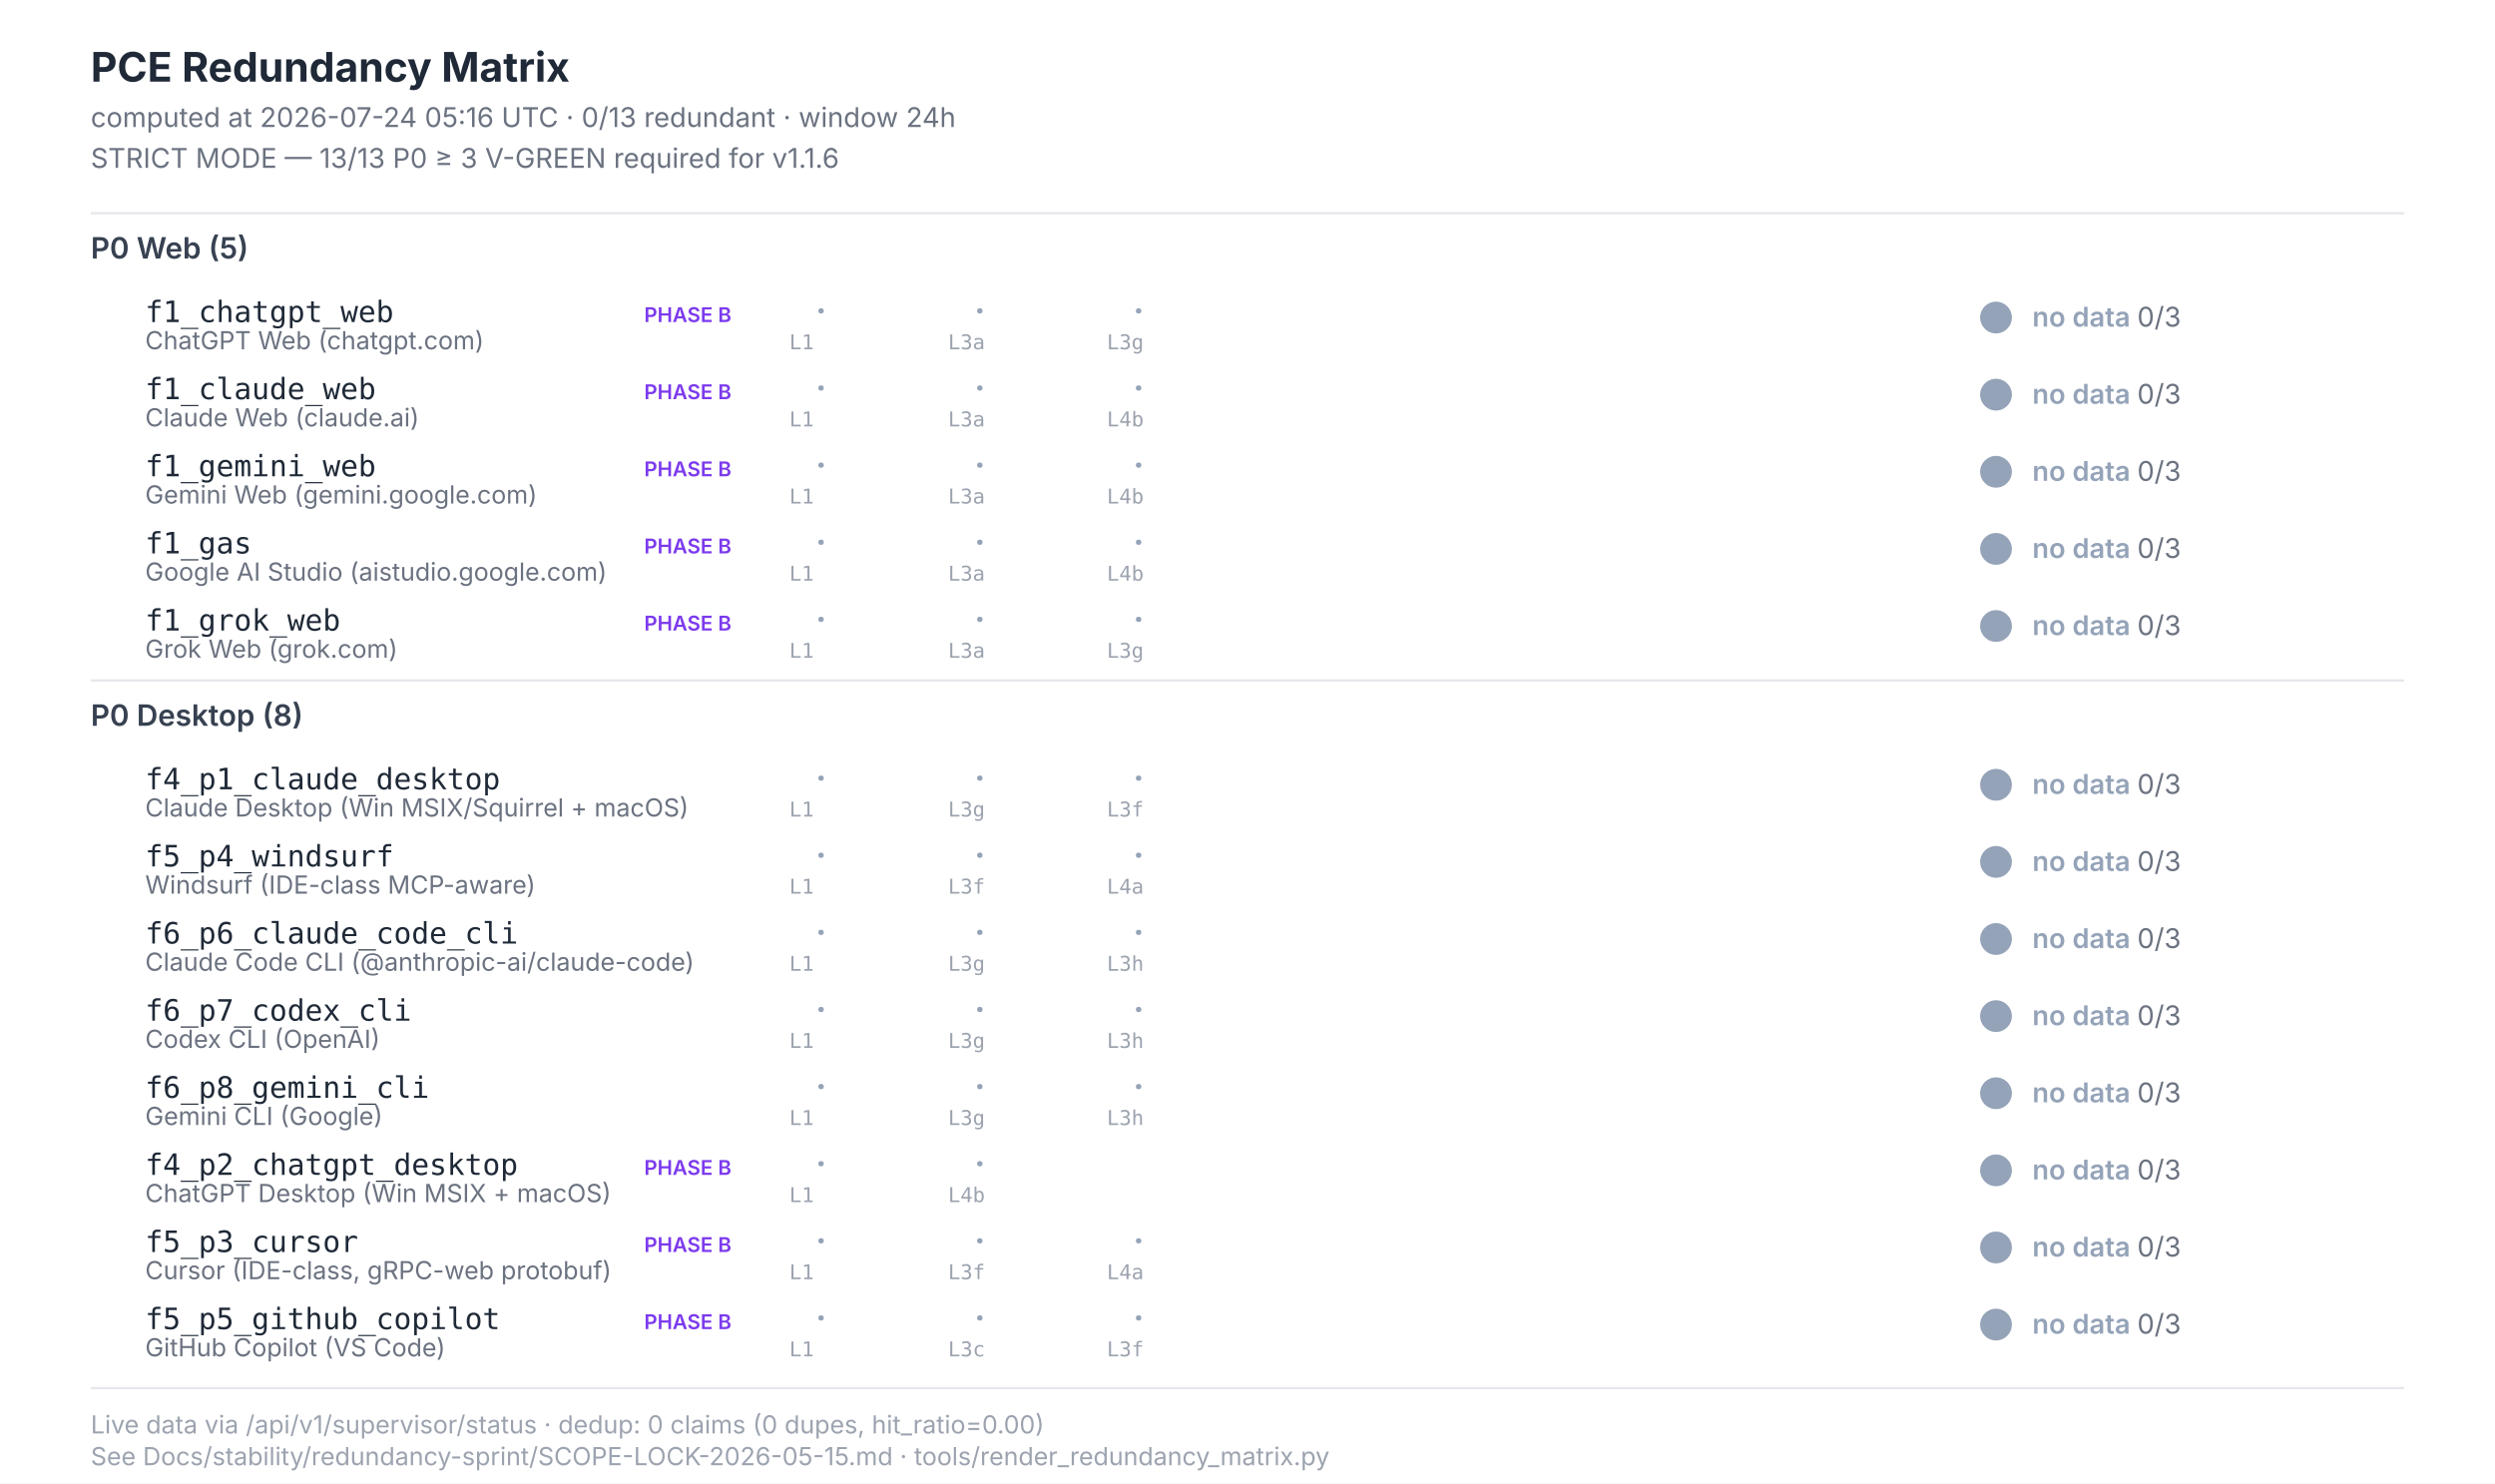
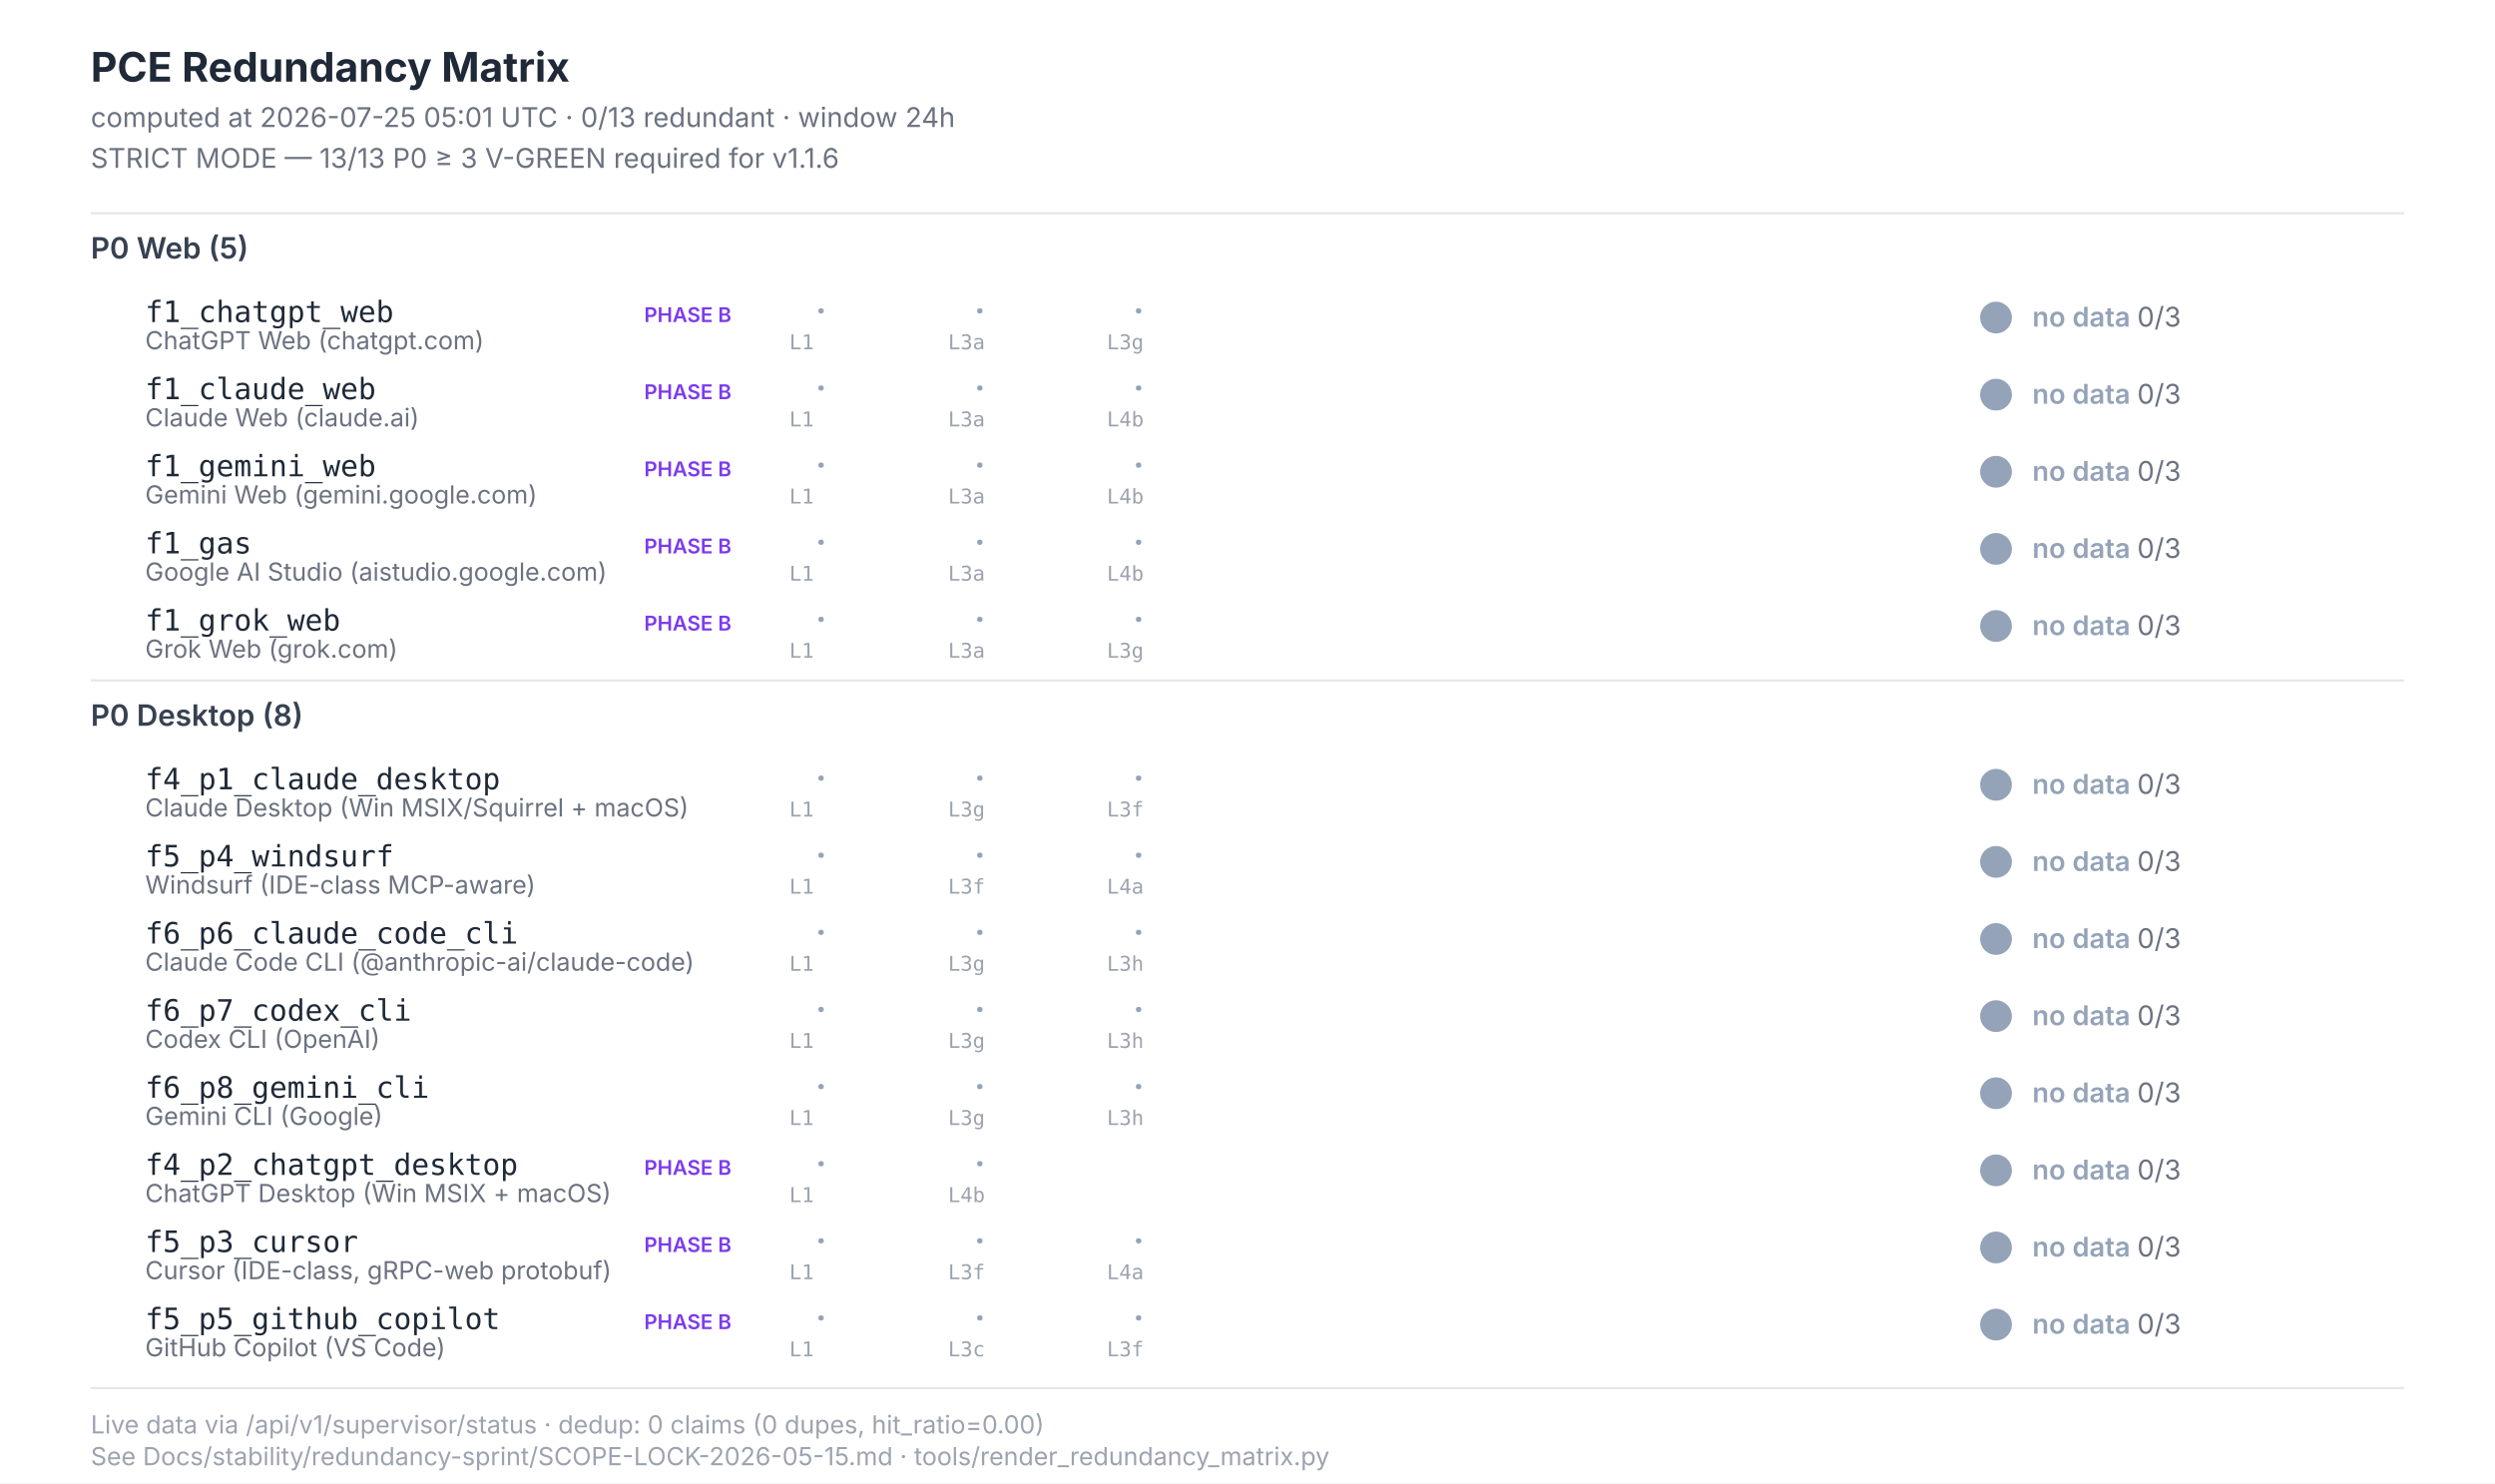
<svg xmlns="http://www.w3.org/2000/svg" width="1100" height="654" viewBox="0 0 1100 654" font-family="Inter, -apple-system, system-ui, sans-serif">
  <style>  .title{font-size:18px;font-weight:700;fill:#1f2937}  .subtitle{font-size:12px;fill:#6b7280}  .section{font-size:13px;font-weight:600;fill:#374151}  .scenario-id{font-size:13px;font-weight:500;fill:#1f2937;font-family:"JetBrains Mono",monospace}  .scenario-label{font-size:11px;fill:#6b7280}  .status-text{font-size:12px;font-weight:600}  .leg-glyph{font-size:14px;font-weight:700;font-family:"Segoe UI Symbol","Apple Color Emoji",sans-serif}  .leg-source{font-size:9px;fill:#9ca3af;font-family:"JetBrains Mono",monospace}  .footer{font-size:11px;fill:#9ca3af}  .phase-b{font-size:9px;font-weight:600;fill:#7c3aed}</style>
  <rect x="0" y="0" width="1100" height="654" fill="#ffffff" />
  <text class="title" x="40" y="36">PCE Redundancy Matrix</text>
-   <text class="subtitle" x="40" y="56">computed at 2026-07-24 05:16 UTC · 0/13 redundant · window 24h</text>
+   <text class="subtitle" x="40" y="56">computed at 2026-07-25 05:01 UTC · 0/13 redundant · window 24h</text>
  <text class="subtitle" x="40" y="74">STRICT MODE — 13/13 P0 ≥ 3 V-GREEN required for v1.1.6</text>
  <line x1="40" y1="94" x2="1060" y2="94" stroke="#e5e7eb" stroke-width="1" />
  <text class="section" x="40" y="114">P0 Web (5)</text>
  <text class="scenario-id" x="64" y="142">f1_chatgpt_web</text>
  <text class="scenario-label" x="64" y="154">ChatGPT Web (chatgpt.com)</text>
  <text class="phase-b" x="284" y="142">PHASE B</text>
  <text class="leg-glyph" x="360" y="142" fill="#94a3b8">·</text>
  <text class="leg-source" x="348" y="154">L1</text>
  <text class="leg-glyph" x="430" y="142" fill="#94a3b8">·</text>
  <text class="leg-source" x="418" y="154">L3a</text>
  <text class="leg-glyph" x="500" y="142" fill="#94a3b8">·</text>
  <text class="leg-source" x="488" y="154">L3g</text>
  <circle cx="880" cy="140" r="7" fill="#94a3b8" />
  <text class="status-text" x="896" y="144" fill="#94a3b8">no data <tspan fill="#6b7280" font-weight="400">0/3</tspan>
  </text>
  <text class="scenario-id" x="64" y="176">f1_claude_web</text>
  <text class="scenario-label" x="64" y="188">Claude Web (claude.ai)</text>
  <text class="phase-b" x="284" y="176">PHASE B</text>
  <text class="leg-glyph" x="360" y="176" fill="#94a3b8">·</text>
  <text class="leg-source" x="348" y="188">L1</text>
  <text class="leg-glyph" x="430" y="176" fill="#94a3b8">·</text>
  <text class="leg-source" x="418" y="188">L3a</text>
  <text class="leg-glyph" x="500" y="176" fill="#94a3b8">·</text>
  <text class="leg-source" x="488" y="188">L4b</text>
  <circle cx="880" cy="174" r="7" fill="#94a3b8" />
  <text class="status-text" x="896" y="178" fill="#94a3b8">no data <tspan fill="#6b7280" font-weight="400">0/3</tspan>
  </text>
  <text class="scenario-id" x="64" y="210">f1_gemini_web</text>
  <text class="scenario-label" x="64" y="222">Gemini Web (gemini.google.com)</text>
  <text class="phase-b" x="284" y="210">PHASE B</text>
  <text class="leg-glyph" x="360" y="210" fill="#94a3b8">·</text>
  <text class="leg-source" x="348" y="222">L1</text>
  <text class="leg-glyph" x="430" y="210" fill="#94a3b8">·</text>
  <text class="leg-source" x="418" y="222">L3a</text>
  <text class="leg-glyph" x="500" y="210" fill="#94a3b8">·</text>
  <text class="leg-source" x="488" y="222">L4b</text>
  <circle cx="880" cy="208" r="7" fill="#94a3b8" />
  <text class="status-text" x="896" y="212" fill="#94a3b8">no data <tspan fill="#6b7280" font-weight="400">0/3</tspan>
  </text>
  <text class="scenario-id" x="64" y="244">f1_gas</text>
  <text class="scenario-label" x="64" y="256">Google AI Studio (aistudio.google.com)</text>
  <text class="phase-b" x="284" y="244">PHASE B</text>
  <text class="leg-glyph" x="360" y="244" fill="#94a3b8">·</text>
  <text class="leg-source" x="348" y="256">L1</text>
  <text class="leg-glyph" x="430" y="244" fill="#94a3b8">·</text>
  <text class="leg-source" x="418" y="256">L3a</text>
  <text class="leg-glyph" x="500" y="244" fill="#94a3b8">·</text>
  <text class="leg-source" x="488" y="256">L4b</text>
  <circle cx="880" cy="242" r="7" fill="#94a3b8" />
  <text class="status-text" x="896" y="246" fill="#94a3b8">no data <tspan fill="#6b7280" font-weight="400">0/3</tspan>
  </text>
  <text class="scenario-id" x="64" y="278">f1_grok_web</text>
  <text class="scenario-label" x="64" y="290">Grok Web (grok.com)</text>
  <text class="phase-b" x="284" y="278">PHASE B</text>
  <text class="leg-glyph" x="360" y="278" fill="#94a3b8">·</text>
  <text class="leg-source" x="348" y="290">L1</text>
  <text class="leg-glyph" x="430" y="278" fill="#94a3b8">·</text>
  <text class="leg-source" x="418" y="290">L3a</text>
  <text class="leg-glyph" x="500" y="278" fill="#94a3b8">·</text>
  <text class="leg-source" x="488" y="290">L3g</text>
  <circle cx="880" cy="276" r="7" fill="#94a3b8" />
  <text class="status-text" x="896" y="280" fill="#94a3b8">no data <tspan fill="#6b7280" font-weight="400">0/3</tspan>
  </text>
  <line x1="40" y1="300" x2="1060" y2="300" stroke="#e5e7eb" stroke-width="1" />
  <text class="section" x="40" y="320">P0 Desktop (8)</text>
  <text class="scenario-id" x="64" y="348">f4_p1_claude_desktop</text>
  <text class="scenario-label" x="64" y="360">Claude Desktop (Win MSIX/Squirrel + macOS)</text>
  <text class="leg-glyph" x="360" y="348" fill="#94a3b8">·</text>
  <text class="leg-source" x="348" y="360">L1</text>
  <text class="leg-glyph" x="430" y="348" fill="#94a3b8">·</text>
  <text class="leg-source" x="418" y="360">L3g</text>
  <text class="leg-glyph" x="500" y="348" fill="#94a3b8">·</text>
  <text class="leg-source" x="488" y="360">L3f</text>
  <circle cx="880" cy="346" r="7" fill="#94a3b8" />
  <text class="status-text" x="896" y="350" fill="#94a3b8">no data <tspan fill="#6b7280" font-weight="400">0/3</tspan>
  </text>
  <text class="scenario-id" x="64" y="382">f5_p4_windsurf</text>
  <text class="scenario-label" x="64" y="394">Windsurf (IDE-class MCP-aware)</text>
  <text class="leg-glyph" x="360" y="382" fill="#94a3b8">·</text>
  <text class="leg-source" x="348" y="394">L1</text>
  <text class="leg-glyph" x="430" y="382" fill="#94a3b8">·</text>
  <text class="leg-source" x="418" y="394">L3f</text>
  <text class="leg-glyph" x="500" y="382" fill="#94a3b8">·</text>
  <text class="leg-source" x="488" y="394">L4a</text>
  <circle cx="880" cy="380" r="7" fill="#94a3b8" />
  <text class="status-text" x="896" y="384" fill="#94a3b8">no data <tspan fill="#6b7280" font-weight="400">0/3</tspan>
  </text>
  <text class="scenario-id" x="64" y="416">f6_p6_claude_code_cli</text>
  <text class="scenario-label" x="64" y="428">Claude Code CLI (@anthropic-ai/claude-code)</text>
  <text class="leg-glyph" x="360" y="416" fill="#94a3b8">·</text>
  <text class="leg-source" x="348" y="428">L1</text>
  <text class="leg-glyph" x="430" y="416" fill="#94a3b8">·</text>
  <text class="leg-source" x="418" y="428">L3g</text>
  <text class="leg-glyph" x="500" y="416" fill="#94a3b8">·</text>
  <text class="leg-source" x="488" y="428">L3h</text>
  <circle cx="880" cy="414" r="7" fill="#94a3b8" />
  <text class="status-text" x="896" y="418" fill="#94a3b8">no data <tspan fill="#6b7280" font-weight="400">0/3</tspan>
  </text>
  <text class="scenario-id" x="64" y="450">f6_p7_codex_cli</text>
  <text class="scenario-label" x="64" y="462">Codex CLI (OpenAI)</text>
  <text class="leg-glyph" x="360" y="450" fill="#94a3b8">·</text>
  <text class="leg-source" x="348" y="462">L1</text>
  <text class="leg-glyph" x="430" y="450" fill="#94a3b8">·</text>
  <text class="leg-source" x="418" y="462">L3g</text>
  <text class="leg-glyph" x="500" y="450" fill="#94a3b8">·</text>
  <text class="leg-source" x="488" y="462">L3h</text>
  <circle cx="880" cy="448" r="7" fill="#94a3b8" />
  <text class="status-text" x="896" y="452" fill="#94a3b8">no data <tspan fill="#6b7280" font-weight="400">0/3</tspan>
  </text>
  <text class="scenario-id" x="64" y="484">f6_p8_gemini_cli</text>
  <text class="scenario-label" x="64" y="496">Gemini CLI (Google)</text>
  <text class="leg-glyph" x="360" y="484" fill="#94a3b8">·</text>
  <text class="leg-source" x="348" y="496">L1</text>
  <text class="leg-glyph" x="430" y="484" fill="#94a3b8">·</text>
  <text class="leg-source" x="418" y="496">L3g</text>
  <text class="leg-glyph" x="500" y="484" fill="#94a3b8">·</text>
  <text class="leg-source" x="488" y="496">L3h</text>
  <circle cx="880" cy="482" r="7" fill="#94a3b8" />
  <text class="status-text" x="896" y="486" fill="#94a3b8">no data <tspan fill="#6b7280" font-weight="400">0/3</tspan>
  </text>
  <text class="scenario-id" x="64" y="518">f4_p2_chatgpt_desktop</text>
  <text class="scenario-label" x="64" y="530">ChatGPT Desktop (Win MSIX + macOS)</text>
  <text class="phase-b" x="284" y="518">PHASE B</text>
  <text class="leg-glyph" x="360" y="518" fill="#94a3b8">·</text>
  <text class="leg-source" x="348" y="530">L1</text>
  <text class="leg-glyph" x="430" y="518" fill="#94a3b8">·</text>
  <text class="leg-source" x="418" y="530">L4b</text>
  <circle cx="880" cy="516" r="7" fill="#94a3b8" />
  <text class="status-text" x="896" y="520" fill="#94a3b8">no data <tspan fill="#6b7280" font-weight="400">0/3</tspan>
  </text>
  <text class="scenario-id" x="64" y="552">f5_p3_cursor</text>
  <text class="scenario-label" x="64" y="564">Cursor (IDE-class, gRPC-web protobuf)</text>
  <text class="phase-b" x="284" y="552">PHASE B</text>
  <text class="leg-glyph" x="360" y="552" fill="#94a3b8">·</text>
  <text class="leg-source" x="348" y="564">L1</text>
  <text class="leg-glyph" x="430" y="552" fill="#94a3b8">·</text>
  <text class="leg-source" x="418" y="564">L3f</text>
  <text class="leg-glyph" x="500" y="552" fill="#94a3b8">·</text>
  <text class="leg-source" x="488" y="564">L4a</text>
  <circle cx="880" cy="550" r="7" fill="#94a3b8" />
  <text class="status-text" x="896" y="554" fill="#94a3b8">no data <tspan fill="#6b7280" font-weight="400">0/3</tspan>
  </text>
  <text class="scenario-id" x="64" y="586">f5_p5_github_copilot</text>
  <text class="scenario-label" x="64" y="598">GitHub Copilot (VS Code)</text>
  <text class="phase-b" x="284" y="586">PHASE B</text>
  <text class="leg-glyph" x="360" y="586" fill="#94a3b8">·</text>
  <text class="leg-source" x="348" y="598">L1</text>
  <text class="leg-glyph" x="430" y="586" fill="#94a3b8">·</text>
  <text class="leg-source" x="418" y="598">L3c</text>
  <text class="leg-glyph" x="500" y="586" fill="#94a3b8">·</text>
  <text class="leg-source" x="488" y="598">L3f</text>
  <circle cx="880" cy="584" r="7" fill="#94a3b8" />
  <text class="status-text" x="896" y="588" fill="#94a3b8">no data <tspan fill="#6b7280" font-weight="400">0/3</tspan>
  </text>
  <line x1="40" y1="612" x2="1060" y2="612" stroke="#e5e7eb" stroke-width="1" />
  <text class="footer" x="40" y="632">Live data via /api/v1/supervisor/status · dedup: 0 claims (0 dupes, hit_ratio=0.00)</text>
  <text class="footer" x="40" y="646">See Docs/stability/redundancy-sprint/SCOPE-LOCK-2026-05-15.md · tools/render_redundancy_matrix.py</text>
</svg>
